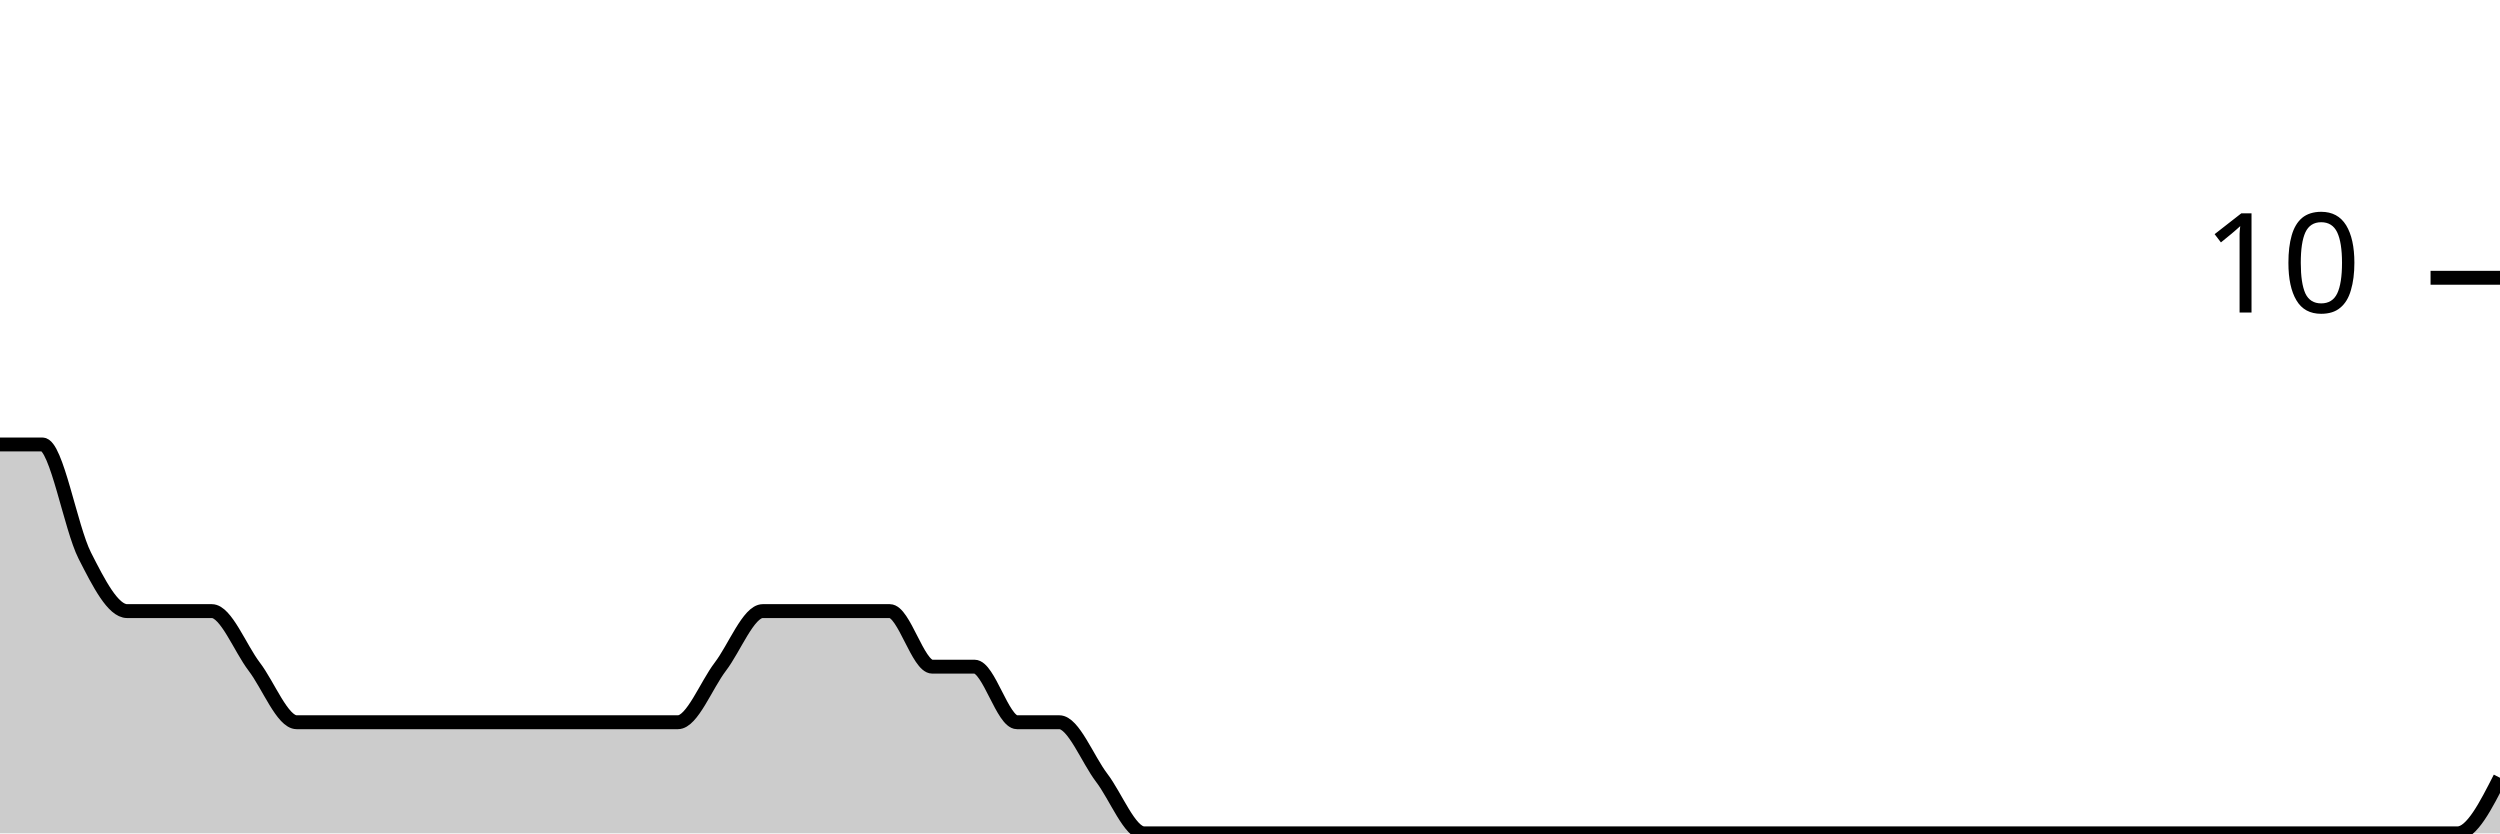
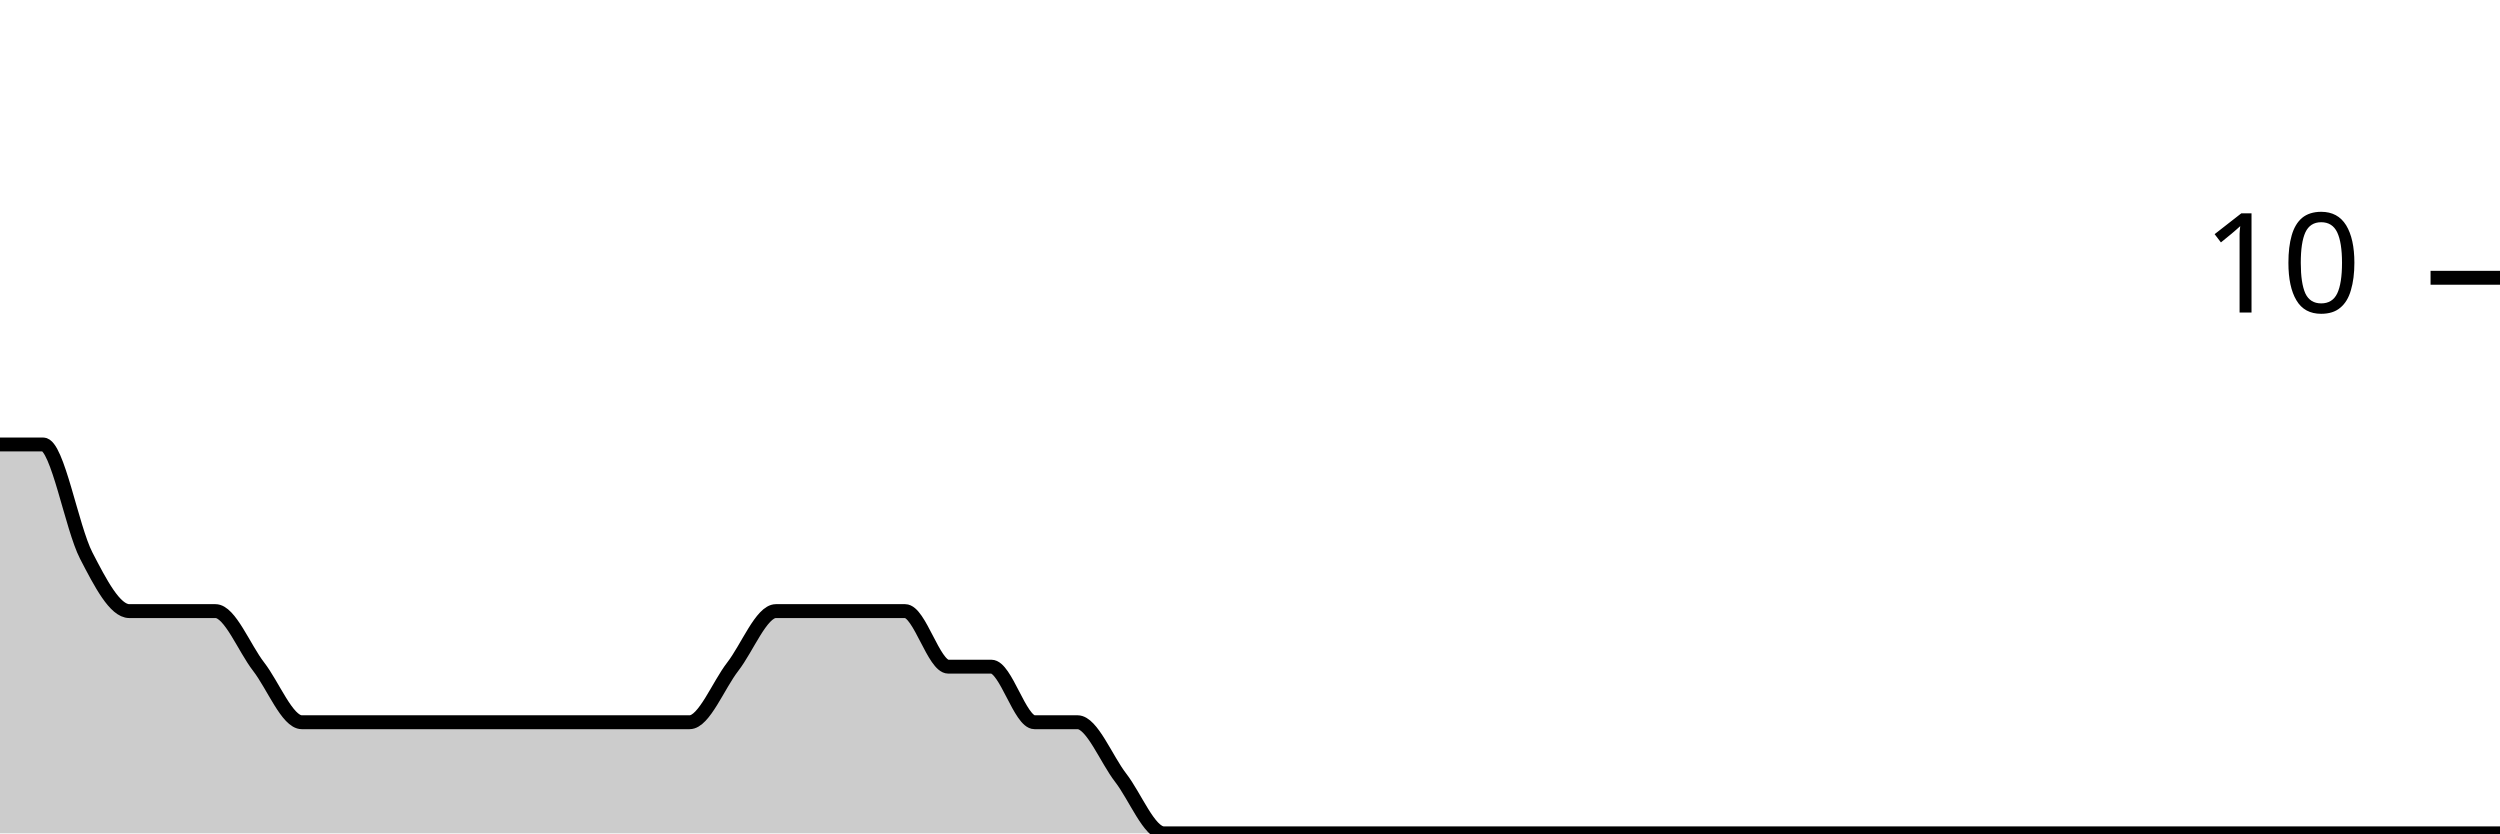
<svg xmlns="http://www.w3.org/2000/svg" viewBox="0 0 180 60">
  <g transform="translate(0,20)">
-     <path class="area" fill="rgba(0, 0, 0, 0.2)" d="M0,12C1.017,12,2.034,12,3.051,12C4.068,12,5.085,18,6.102,20C7.119,22,8.136,24,9.153,24C10.169,24,11.186,24,12.203,24C13.22,24,14.237,24,15.254,24C16.271,24,17.288,26.667,18.305,28C19.322,29.333,20.339,32,21.356,32C22.373,32,23.39,32,24.407,32C25.424,32,26.441,32,27.458,32C28.475,32,29.492,32,30.508,32C31.525,32,32.542,32,33.559,32C34.576,32,35.593,32,36.61,32C37.627,32,38.644,32,39.661,32C40.678,32,41.695,32,42.712,32C43.729,32,44.746,32,45.763,32C46.78,32,47.797,32,48.814,32C49.831,32,50.847,29.333,51.864,28C52.881,26.667,53.898,24,54.915,24C55.932,24,56.949,24,57.966,24C58.983,24,60,24,61.017,24C62.034,24,63.051,24,64.068,24C65.085,24,66.102,28,67.119,28C68.136,28,69.153,28,70.169,28C71.186,28,72.203,32,73.22,32C74.237,32,75.254,32,76.271,32C77.288,32,78.305,34.667,79.322,36C80.339,37.333,81.356,40,82.373,40C83.39,40,84.407,40,85.424,40C86.441,40,87.458,40,88.475,40C89.492,40,90.508,40,91.525,40C92.542,40,93.559,40,94.576,40C95.593,40,96.61,40,97.627,40C98.644,40,99.661,40,100.678,40C101.695,40,102.712,40,103.729,40C104.746,40,105.763,40,106.78,40C107.797,40,108.814,40,109.831,40C110.847,40,111.864,40,112.881,40C113.898,40,114.915,40,115.932,40C116.949,40,117.966,40,118.983,40C120,40,121.017,40,122.034,40C123.051,40,124.068,40,125.085,40C126.102,40,127.119,40,128.136,40C129.153,40,130.169,40,131.186,40C132.203,40,133.22,40,134.237,40C135.254,40,136.271,40,137.288,40C138.305,40,139.322,40,140.339,40C141.356,40,142.373,40,143.39,40C144.407,40,145.424,40,146.441,40C147.458,40,148.475,40,149.492,40C150.508,40,151.525,40,152.542,40C153.559,40,154.576,40,155.593,40C156.61,40,157.627,40,158.644,40C159.661,40,160.678,40,161.695,40C162.712,40,163.729,40,164.746,40C165.763,40,166.78,40,167.797,40C168.814,40,169.831,40,170.847,40C171.864,40,172.881,40,173.898,40C174.915,40,175.932,40,176.949,40C177.966,40,178.983,38,180,36L180,40C178.983,40,177.966,40,176.949,40C175.932,40,174.915,40,173.898,40C172.881,40,171.864,40,170.847,40C169.831,40,168.814,40,167.797,40C166.78,40,165.763,40,164.746,40C163.729,40,162.712,40,161.695,40C160.678,40,159.661,40,158.644,40C157.627,40,156.61,40,155.593,40C154.576,40,153.559,40,152.542,40C151.525,40,150.508,40,149.492,40C148.475,40,147.458,40,146.441,40C145.424,40,144.407,40,143.39,40C142.373,40,141.356,40,140.339,40C139.322,40,138.305,40,137.288,40C136.271,40,135.254,40,134.237,40C133.22,40,132.203,40,131.186,40C130.169,40,129.153,40,128.136,40C127.119,40,126.102,40,125.085,40C124.068,40,123.051,40,122.034,40C121.017,40,120,40,118.983,40C117.966,40,116.949,40,115.932,40C114.915,40,113.898,40,112.881,40C111.864,40,110.847,40,109.831,40C108.814,40,107.797,40,106.78,40C105.763,40,104.746,40,103.729,40C102.712,40,101.695,40,100.678,40C99.661,40,98.644,40,97.627,40C96.61,40,95.593,40,94.576,40C93.559,40,92.542,40,91.525,40C90.508,40,89.492,40,88.475,40C87.458,40,86.441,40,85.424,40C84.407,40,83.39,40,82.373,40C81.356,40,80.339,40,79.322,40C78.305,40,77.288,40,76.271,40C75.254,40,74.237,40,73.22,40C72.203,40,71.186,40,70.169,40C69.153,40,68.136,40,67.119,40C66.102,40,65.085,40,64.068,40C63.051,40,62.034,40,61.017,40C60,40,58.983,40,57.966,40C56.949,40,55.932,40,54.915,40C53.898,40,52.881,40,51.864,40C50.847,40,49.831,40,48.814,40C47.797,40,46.78,40,45.763,40C44.746,40,43.729,40,42.712,40C41.695,40,40.678,40,39.661,40C38.644,40,37.627,40,36.61,40C35.593,40,34.576,40,33.559,40C32.542,40,31.525,40,30.508,40C29.492,40,28.475,40,27.458,40C26.441,40,25.424,40,24.407,40C23.39,40,22.373,40,21.356,40C20.339,40,19.322,40,18.305,40C17.288,40,16.271,40,15.254,40C14.237,40,13.22,40,12.203,40C11.186,40,10.169,40,9.153,40C8.136,40,7.119,40,6.102,40C5.085,40,4.068,40,3.051,40C2.034,40,1.017,40,0,40Z" />
-     <path class="line" stroke="black" fill="none" d="M0,12C1.017,12,2.034,12,3.051,12C4.068,12,5.085,18,6.102,20C7.119,22,8.136,24,9.153,24C10.169,24,11.186,24,12.203,24C13.22,24,14.237,24,15.254,24C16.271,24,17.288,26.667,18.305,28C19.322,29.333,20.339,32,21.356,32C22.373,32,23.39,32,24.407,32C25.424,32,26.441,32,27.458,32C28.475,32,29.492,32,30.508,32C31.525,32,32.542,32,33.559,32C34.576,32,35.593,32,36.61,32C37.627,32,38.644,32,39.661,32C40.678,32,41.695,32,42.712,32C43.729,32,44.746,32,45.763,32C46.78,32,47.797,32,48.814,32C49.831,32,50.847,29.333,51.864,28C52.881,26.667,53.898,24,54.915,24C55.932,24,56.949,24,57.966,24C58.983,24,60,24,61.017,24C62.034,24,63.051,24,64.068,24C65.085,24,66.102,28,67.119,28C68.136,28,69.153,28,70.169,28C71.186,28,72.203,32,73.22,32C74.237,32,75.254,32,76.271,32C77.288,32,78.305,34.667,79.322,36C80.339,37.333,81.356,40,82.373,40C83.39,40,84.407,40,85.424,40C86.441,40,87.458,40,88.475,40C89.492,40,90.508,40,91.525,40C92.542,40,93.559,40,94.576,40C95.593,40,96.61,40,97.627,40C98.644,40,99.661,40,100.678,40C101.695,40,102.712,40,103.729,40C104.746,40,105.763,40,106.78,40C107.797,40,108.814,40,109.831,40C110.847,40,111.864,40,112.881,40C113.898,40,114.915,40,115.932,40C116.949,40,117.966,40,118.983,40C120,40,121.017,40,122.034,40C123.051,40,124.068,40,125.085,40C126.102,40,127.119,40,128.136,40C129.153,40,130.169,40,131.186,40C132.203,40,133.22,40,134.237,40C135.254,40,136.271,40,137.288,40C138.305,40,139.322,40,140.339,40C141.356,40,142.373,40,143.39,40C144.407,40,145.424,40,146.441,40C147.458,40,148.475,40,149.492,40C150.508,40,151.525,40,152.542,40C153.559,40,154.576,40,155.593,40C156.61,40,157.627,40,158.644,40C159.661,40,160.678,40,161.695,40C162.712,40,163.729,40,164.746,40C165.763,40,166.78,40,167.797,40C168.814,40,169.831,40,170.847,40C171.864,40,172.881,40,173.898,40C174.915,40,175.932,40,176.949,40C177.966,40,178.983,38,180,36" />
+     <path class="area" fill="rgba(0, 0, 0, 0.2)" d="M0,12C1.034,12,2.069,12,3.103,12C4.138,12,5.172,18,6.207,20C7.241,22,8.276,24,9.31,24C10.345,24,11.379,24,12.414,24C13.448,24,14.483,24,15.517,24C16.552,24,17.586,26.667,18.621,28C19.655,29.333,20.69,32,21.724,32C22.759,32,23.793,32,24.828,32C25.862,32,26.897,32,27.931,32C28.966,32,30,32,31.034,32C32.069,32,33.103,32,34.138,32C35.172,32,36.207,32,37.241,32C38.276,32,39.31,32,40.345,32C41.379,32,42.414,32,43.448,32C44.483,32,45.517,32,46.552,32C47.586,32,48.621,32,49.655,32C50.69,32,51.724,29.333,52.759,28C53.793,26.667,54.828,24,55.862,24C56.897,24,57.931,24,58.966,24C60,24,61.034,24,62.069,24C63.103,24,64.138,24,65.172,24C66.207,24,67.241,28,68.276,28C69.31,28,70.345,28,71.379,28C72.414,28,73.448,32,74.483,32C75.517,32,76.552,32,77.586,32C78.621,32,79.655,34.667,80.69,36C81.724,37.333,82.759,40,83.793,40C84.828,40,85.862,40,86.897,40C87.931,40,88.966,40,90,40C91.034,40,92.069,40,93.103,40C94.138,40,95.172,40,96.207,40C97.241,40,98.276,40,99.31,40C100.345,40,101.379,40,102.414,40C103.448,40,104.483,40,105.517,40C106.552,40,107.586,40,108.621,40C109.655,40,110.69,40,111.724,40C112.759,40,113.793,40,114.828,40C115.862,40,116.897,40,117.931,40C118.966,40,120,40,121.034,40C122.069,40,123.103,40,124.138,40C125.172,40,126.207,40,127.241,40C128.276,40,129.31,40,130.345,40C131.379,40,132.414,40,133.448,40C134.483,40,135.517,40,136.552,40C137.586,40,138.621,40,139.655,40C140.69,40,141.724,40,142.759,40C143.793,40,144.828,40,145.862,40C146.897,40,147.931,40,148.966,40C150,40,151.034,40,152.069,40C153.103,40,154.138,40,155.172,40C156.207,40,157.241,40,158.276,40C159.31,40,160.345,40,161.379,40C162.414,40,163.448,40,164.483,40C165.517,40,166.552,40,167.586,40C168.621,40,169.655,40,170.69,40C171.724,40,172.759,40,173.793,40C174.828,40,175.862,40,176.897,40C177.931,40,178.966,40,180,40L180,40C178.966,40,177.931,40,176.897,40C175.862,40,174.828,40,173.793,40C172.759,40,171.724,40,170.69,40C169.655,40,168.621,40,167.586,40C166.552,40,165.517,40,164.483,40C163.448,40,162.414,40,161.379,40C160.345,40,159.31,40,158.276,40C157.241,40,156.207,40,155.172,40C154.138,40,153.103,40,152.069,40C151.034,40,150,40,148.966,40C147.931,40,146.897,40,145.862,40C144.828,40,143.793,40,142.759,40C141.724,40,140.69,40,139.655,40C138.621,40,137.586,40,136.552,40C135.517,40,134.483,40,133.448,40C132.414,40,131.379,40,130.345,40C129.31,40,128.276,40,127.241,40C126.207,40,125.172,40,124.138,40C123.103,40,122.069,40,121.034,40C120,40,118.966,40,117.931,40C116.897,40,115.862,40,114.828,40C113.793,40,112.759,40,111.724,40C110.69,40,109.655,40,108.621,40C107.586,40,106.552,40,105.517,40C104.483,40,103.448,40,102.414,40C101.379,40,100.345,40,99.31,40C98.276,40,97.241,40,96.207,40C95.172,40,94.138,40,93.103,40C92.069,40,91.034,40,90,40C88.966,40,87.931,40,86.897,40C85.862,40,84.828,40,83.793,40C82.759,40,81.724,40,80.69,40C79.655,40,78.621,40,77.586,40C76.552,40,75.517,40,74.483,40C73.448,40,72.414,40,71.379,40C70.345,40,69.31,40,68.276,40C67.241,40,66.207,40,65.172,40C64.138,40,63.103,40,62.069,40C61.034,40,60,40,58.966,40C57.931,40,56.897,40,55.862,40C54.828,40,53.793,40,52.759,40C51.724,40,50.69,40,49.655,40C48.621,40,47.586,40,46.552,40C45.517,40,44.483,40,43.448,40C42.414,40,41.379,40,40.345,40C39.31,40,38.276,40,37.241,40C36.207,40,35.172,40,34.138,40C33.103,40,32.069,40,31.034,40C30,40,28.966,40,27.931,40C26.897,40,25.862,40,24.828,40C23.793,40,22.759,40,21.724,40C20.69,40,19.655,40,18.621,40C17.586,40,16.552,40,15.517,40C14.483,40,13.448,40,12.414,40C11.379,40,10.345,40,9.31,40C8.276,40,7.241,40,6.207,40C5.172,40,4.138,40,3.103,40C2.069,40,1.034,40,0,40Z" />
+     <path class="line" stroke="black" fill="none" d="M0,12C1.034,12,2.069,12,3.103,12C4.138,12,5.172,18,6.207,20C7.241,22,8.276,24,9.31,24C10.345,24,11.379,24,12.414,24C13.448,24,14.483,24,15.517,24C16.552,24,17.586,26.667,18.621,28C19.655,29.333,20.69,32,21.724,32C22.759,32,23.793,32,24.828,32C25.862,32,26.897,32,27.931,32C28.966,32,30,32,31.034,32C32.069,32,33.103,32,34.138,32C35.172,32,36.207,32,37.241,32C38.276,32,39.31,32,40.345,32C41.379,32,42.414,32,43.448,32C44.483,32,45.517,32,46.552,32C47.586,32,48.621,32,49.655,32C50.69,32,51.724,29.333,52.759,28C53.793,26.667,54.828,24,55.862,24C56.897,24,57.931,24,58.966,24C60,24,61.034,24,62.069,24C63.103,24,64.138,24,65.172,24C66.207,24,67.241,28,68.276,28C69.31,28,70.345,28,71.379,28C72.414,28,73.448,32,74.483,32C75.517,32,76.552,32,77.586,32C78.621,32,79.655,34.667,80.69,36C81.724,37.333,82.759,40,83.793,40C84.828,40,85.862,40,86.897,40C87.931,40,88.966,40,90,40C91.034,40,92.069,40,93.103,40C94.138,40,95.172,40,96.207,40C97.241,40,98.276,40,99.31,40C100.345,40,101.379,40,102.414,40C103.448,40,104.483,40,105.517,40C106.552,40,107.586,40,108.621,40C109.655,40,110.69,40,111.724,40C112.759,40,113.793,40,114.828,40C115.862,40,116.897,40,117.931,40C118.966,40,120,40,121.034,40C122.069,40,123.103,40,124.138,40C125.172,40,126.207,40,127.241,40C128.276,40,129.31,40,130.345,40C131.379,40,132.414,40,133.448,40C134.483,40,135.517,40,136.552,40C137.586,40,138.621,40,139.655,40C140.69,40,141.724,40,142.759,40C143.793,40,144.828,40,145.862,40C146.897,40,147.931,40,148.966,40C150,40,151.034,40,152.069,40C153.103,40,154.138,40,155.172,40C156.207,40,157.241,40,158.276,40C159.31,40,160.345,40,161.379,40C162.414,40,163.448,40,164.483,40C165.517,40,166.552,40,167.586,40C168.621,40,169.655,40,170.69,40C171.724,40,172.759,40,173.793,40C174.828,40,175.862,40,176.897,40C177.931,40,178.966,40,180,40" />
    <path class="axis-ceiling" stroke-width="1" stroke="black" fill="none" d="M175,0L180,0" />
    <text class="axis-ceiling-label" font-family="sans-serif" text-anchor="end" font-size="10px" x="170" y="2.5">10</text>
  </g>
</svg>
